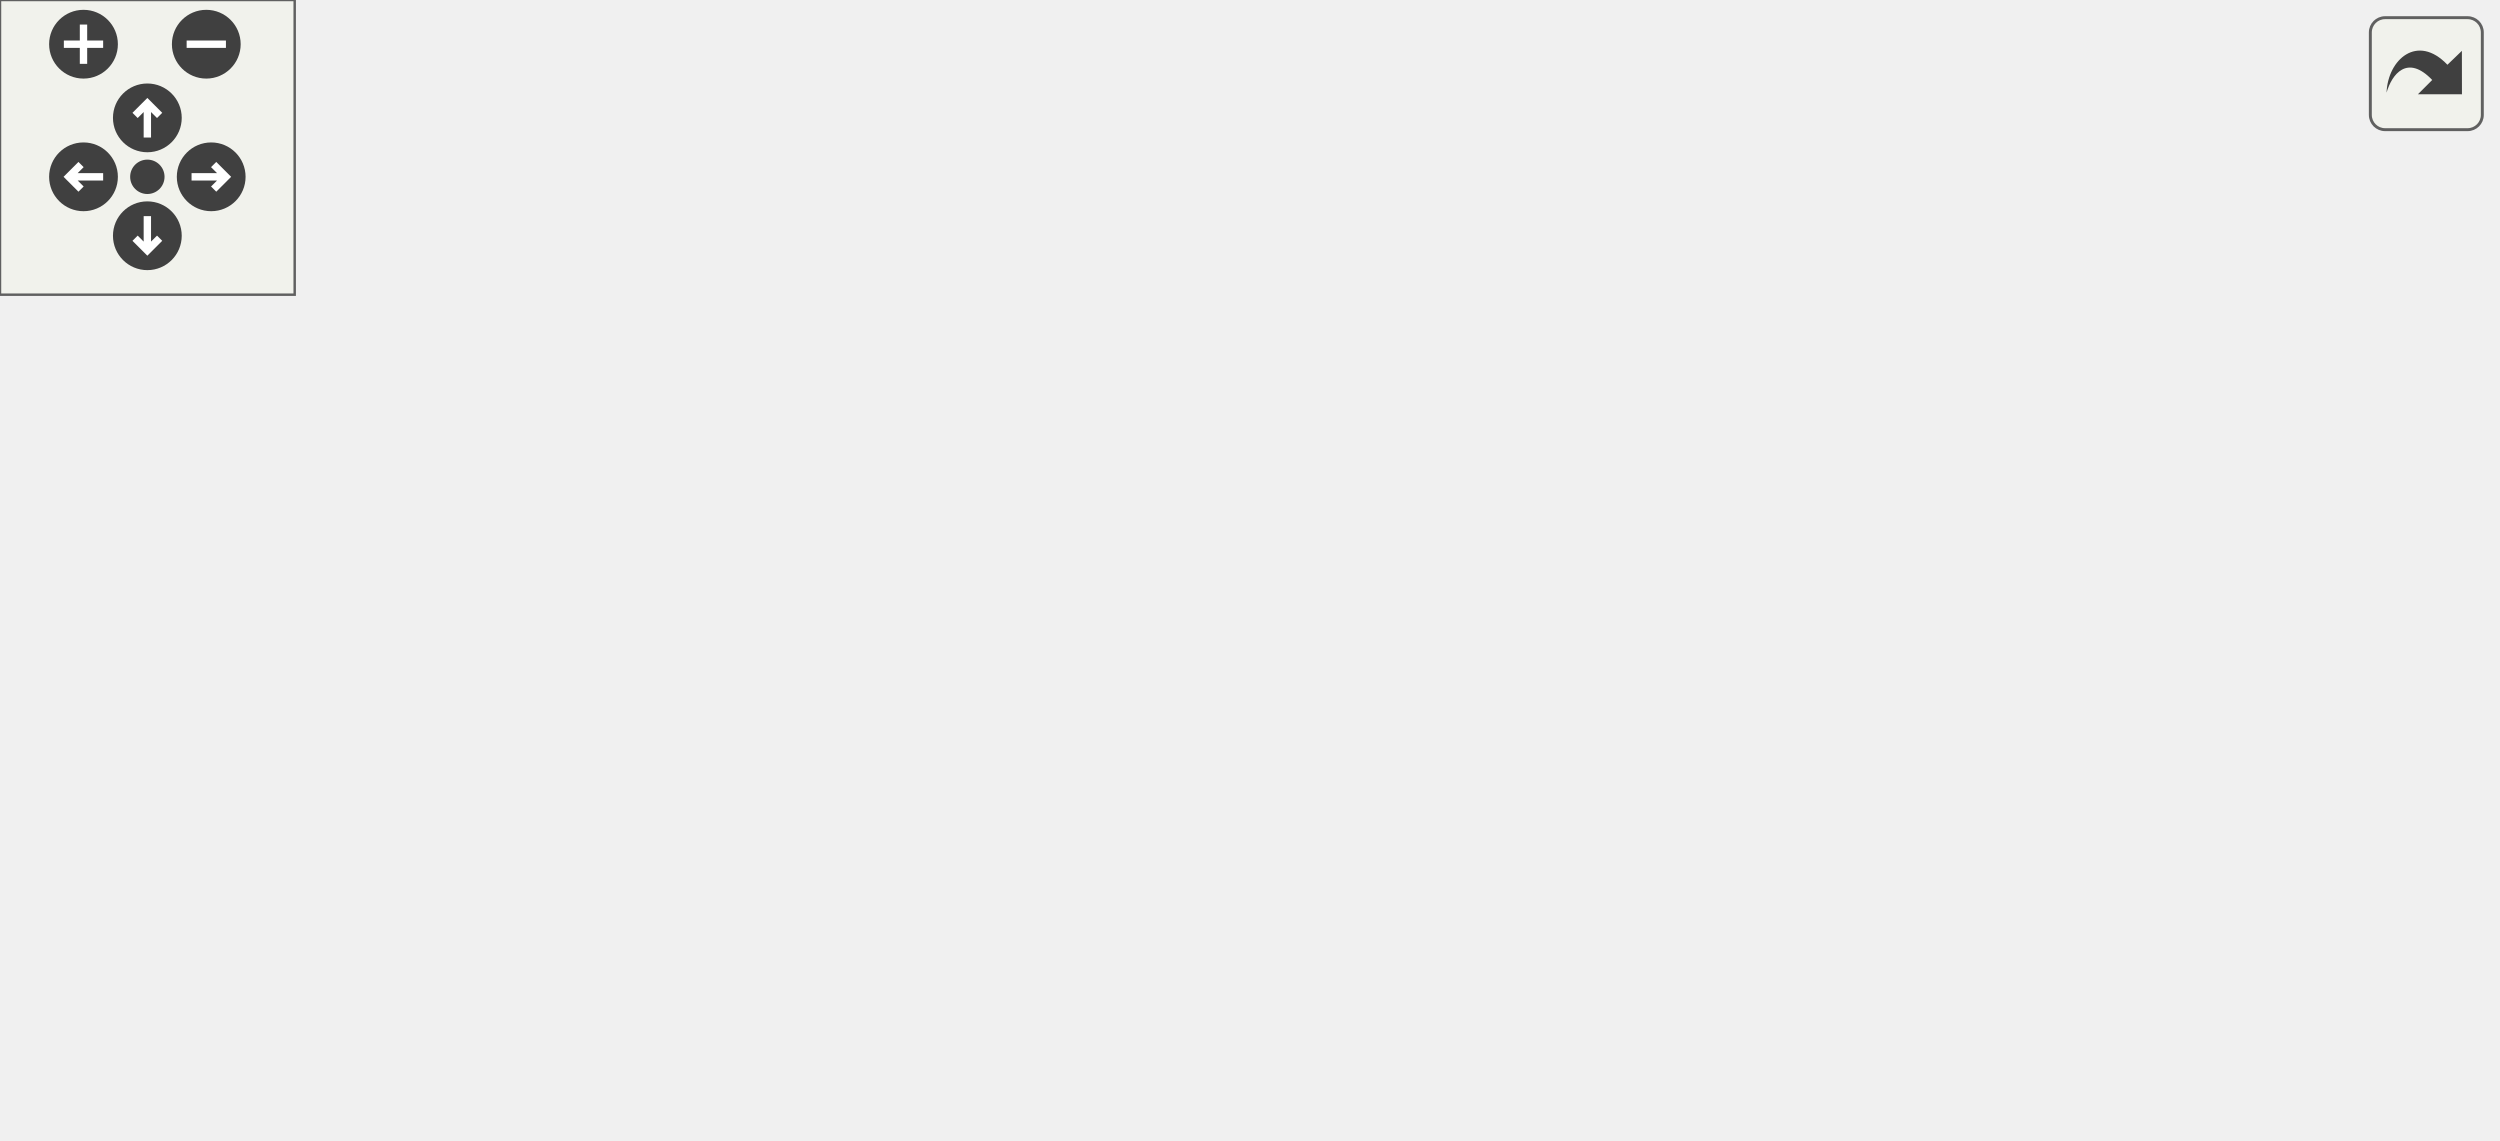
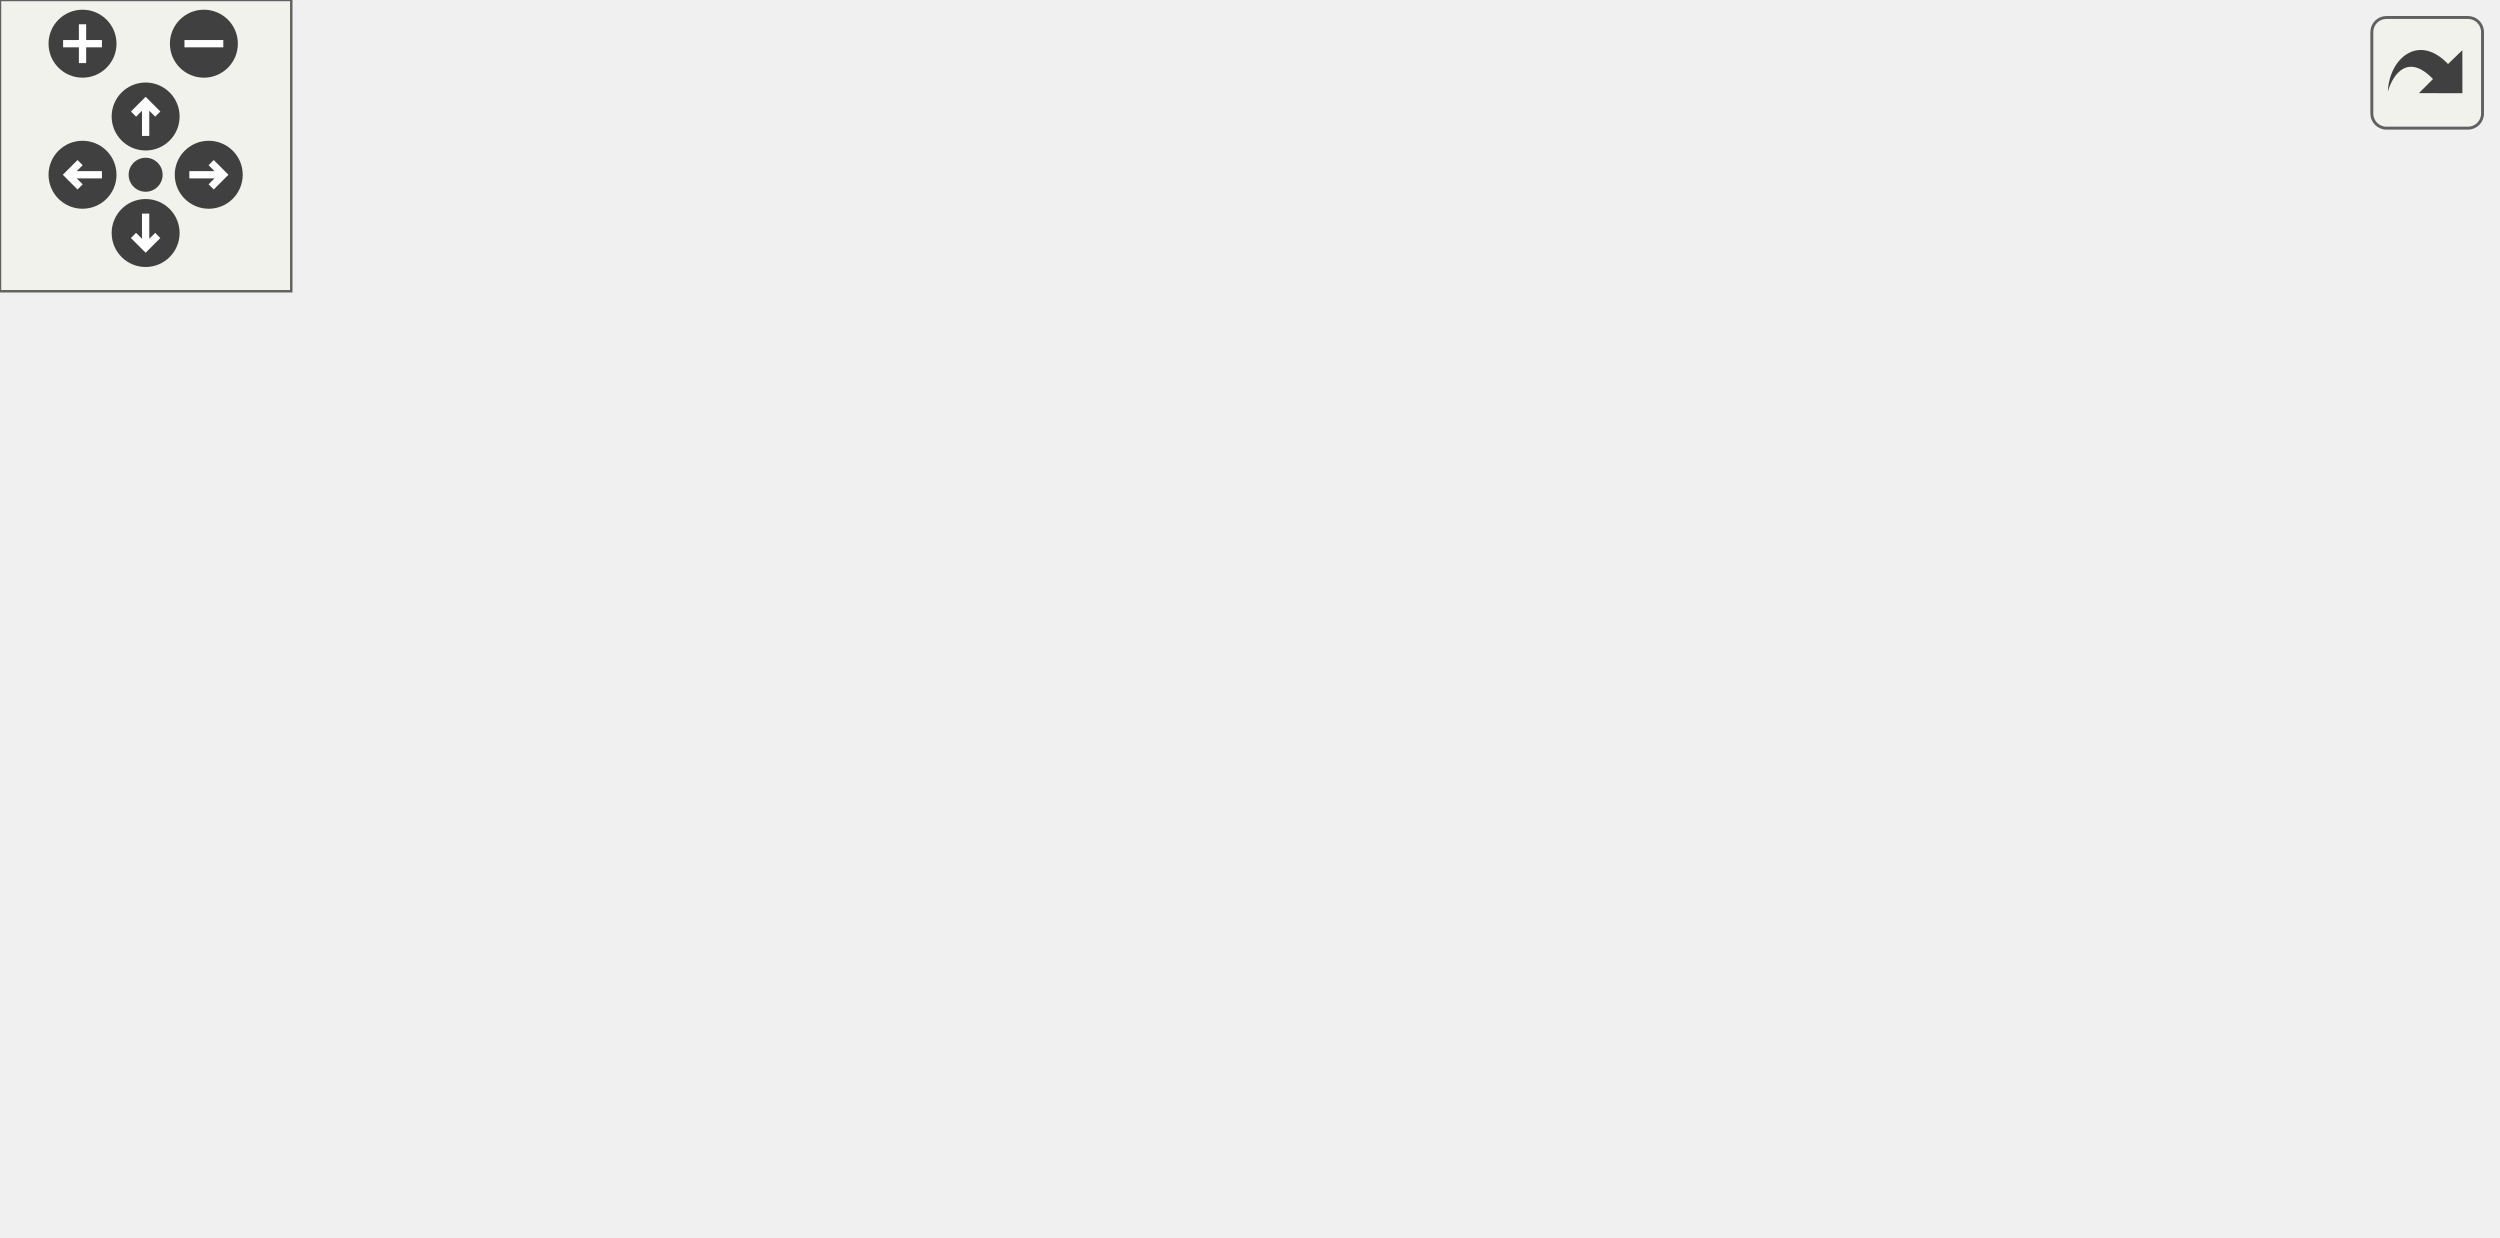
<svg xmlns="http://www.w3.org/2000/svg" xmlns:xlink="http://www.w3.org/1999/xlink" id="main" version="1.1" xml:space="preserve">
  <style type="text/css">
.edge:hover path { stroke: red; }
.edge:hover polygon { stroke: red; fill: red; }
</style>
  <defs>
    <circle id="rim" cx="0" cy="0" r="7" />
    <circle id="rim2" cx="0" cy="0" r="3.5" />
    <g id="zoomPlus">
      <use xlink:href="#rim" fill="#404040">
        <set attributeName="fill" to="#808080" begin="zoomplus.mouseover" end="zoomplus.mouseout" />
      </use>
      <path d="M-4,0h8M0,-4v8" fill="none" stroke="white" stroke-width="1.5" pointer-events="none" />
    </g>
    <g id="zoomMin">
      <use xlink:href="#rim" fill="#404040">
        <set attributeName="fill" to="#808080" begin="zoomminus.mouseover" end="zoomminus.mouseout" />
      </use>
      <path d="M-4,0h8" fill="none" stroke="white" stroke-width="1.5" pointer-events="none" />
    </g>
    <g id="dirArrow">
      <path fill="none" stroke="white" stroke-width="1.5" d="M0,-3.0v7 M-2.5,-0.5L0,-3.0L2.5,-0.5" />
    </g>
    <g id="resetDef">
      <use xlink:href="#rim2" fill="#404040">
        <set attributeName="fill" to="#808080" begin="reset.mouseover" end="reset.mouseout" />
      </use>
    </g>
  </defs>
  <svg id="graph" class="graph">
    <g id="viewport">
      <g id="node1" class="node">
-         <polygon fill="#bfbfbf" stroke="black" points="0,-113.5 0,-132.5 70,-132.5 70,-113.5 0,-113.5" />
-         <text text-anchor="middle" x="35" y="-120.5" font-family="Helvetica,sans-Serif" font-size="10.00">draw_cursor</text>
+         <polygon fill="#bfbfbf" stroke="black" points="0,-99.135 0,-118.135 70,-118.135 70,-99.135 0,-99.135" />
+         <text text-anchor="middle" x="35" y="-106.135" font-family="Helvetica,sans-Serif" font-size="10.00">draw_cursor</text>
      </g>
      <g id="node2" class="node">
        <g id="a_node2">
          <a xlink:href="../../d0/d2a/client_2main_8qh.html#a17432988ef7a28b058fec9318b29fea3" target="_top" xlink:title="draw_cursor_normal">
-             <polygon fill="none" stroke="black" points="106,-85.5 106,-104.5 210,-104.5 210,-85.5 106,-85.5" />
-             <text text-anchor="middle" x="158" y="-92.5" font-family="Helvetica,sans-Serif" font-size="10.00">draw_cursor_normal</text>
+             <polygon fill="none" stroke="black" points="109,-99.135 109,-118.135 213,-118.135 213,-99.135 109,-99.135" />
+             <text text-anchor="middle" x="161" y="-106.135" font-family="Helvetica,sans-Serif" font-size="10.00">draw_cursor_normal</text>
          </a>
        </g>
      </g>
      <g id="edge1" class="edge">
-         <path fill="none" stroke="midnightblue" d="M80.047,-112.807C91.765,-110.096 104.374,-107.178 115.927,-104.505" />
-         <polygon fill="midnightblue" stroke="midnightblue" points="78.981,-109.461 70.027,-115.126 80.559,-116.281 78.981,-109.461" />
+         <path fill="none" stroke="midnightblue" d="M80.311,-108.635C89.513,-108.635 99.282,-108.635 108.71,-108.635" />
+         <polygon fill="midnightblue" stroke="midnightblue" points="80.212,-105.136 70.212,-108.635 80.212,-112.136 80.212,-105.136" />
      </g>
      <g id="node3" class="node">
        <g id="a_node3">
          <a xlink:href="../../dd/dcd/hud__config_8qh.html#a272f972366e65bdb7303c3d43e397c31" target="_top" xlink:title="HUD_Panel_Mouse">
-             <polygon fill="none" stroke="black" points="255,-152.5 255,-171.5 359,-171.5 359,-152.5 255,-152.5" />
-             <text text-anchor="middle" x="307" y="-159.5" font-family="Helvetica,sans-Serif" font-size="10.00">HUD_Panel_Mouse</text>
+             <polygon fill="none" stroke="black" points="261,-175.135 261,-194.135 365,-194.135 365,-175.135 261,-175.135" />
+             <text text-anchor="middle" x="313" y="-182.135" font-family="Helvetica,sans-Serif" font-size="10.00">HUD_Panel_Mouse</text>
          </a>
        </g>
      </g>
      <g id="edge11" class="edge">
-         <path fill="none" stroke="midnightblue" d="M80.24,-129.39C128.042,-136.295 204.124,-147.285 254.56,-154.57" />
-         <polygon fill="midnightblue" stroke="midnightblue" points="80.593,-125.905 70.196,-127.939 79.593,-132.833 80.593,-125.905" />
+         <path fill="none" stroke="midnightblue" d="M79.875,-120.717C134.57,-135.778 226.947,-161.215 277.089,-175.022" />
+         <polygon fill="midnightblue" stroke="midnightblue" points="80.69,-117.311 70.12,-118.031 78.832,-124.06 80.69,-117.311" />
+       </g>
+       <g id="node9" class="node">
+         <g id="a_node9">
+           <a xlink:href="../../d6/dd3/view_8qc.html#a3002fc01879df1c04d02a17a92106379" target="_top" xlink:title="ViewLocation_Mouse">
+             <polygon fill="none" stroke="black" points="106,-23.136 106,-42.136 216,-42.136 216,-23.136 106,-23.136" />
+             <text text-anchor="middle" x="161" y="-30.136" font-family="Helvetica,sans-Serif" font-size="10.00">ViewLocation_Mouse</text>
+           </a>
+         </g>
+       </g>
+       <g id="edge12" class="edge">
+         <path fill="none" stroke="midnightblue" d="M60.238,-93.78C85.165,-78.502 123.247,-55.161 144.423,-42.183" />
+         <polygon fill="midnightblue" stroke="midnightblue" points="58.402,-90.8 51.705,-99.01 62.06,-96.769 58.402,-90.8" />
      </g>
      <g id="edge2" class="edge">
-         <path fill="none" stroke="midnightblue" d="M183.018,-109.939C200.135,-120.162 223.931,-133.528 246,-143 254.233,-146.534 263.348,-149.753 271.935,-152.497" />
-         <polygon fill="midnightblue" stroke="midnightblue" points="184.616,-106.815 174.249,-104.628 180.989,-112.803 184.616,-106.815" />
+         <path fill="none" stroke="midnightblue" d="M183.227,-124.299C200.92,-136.799 227.155,-154.071 252,-165.635 259.727,-169.232 268.315,-172.401 276.523,-175.068" />
+         <polygon fill="midnightblue" stroke="midnightblue" points="184.971,-121.243 174.806,-118.254 180.888,-126.929 184.971,-121.243" />
      </g>
      <g id="node5" class="node">
        <g id="a_node5">
          <a xlink:href="../../d6/daa/quickmenu_8qh.html#a1f4421c07ba36141f7788c052320dcaf" target="_top" xlink:title="QuickMenu_Mouse">
-             <polygon fill="none" stroke="black" points="256.5,-114.5 256.5,-133.5 357.5,-133.5 357.5,-114.5 256.5,-114.5" />
-             <text text-anchor="middle" x="307" y="-121.5" font-family="Helvetica,sans-Serif" font-size="10.00">QuickMenu_Mouse</text>
+             <polygon fill="none" stroke="black" points="262.5,-137.135 262.5,-156.135 363.5,-156.135 363.5,-137.135 262.5,-137.135" />
+             <text text-anchor="middle" x="313" y="-144.135" font-family="Helvetica,sans-Serif" font-size="10.00">QuickMenu_Mouse</text>
          </a>
        </g>
      </g>
      <g id="edge4" class="edge">
-         <path fill="none" stroke="midnightblue" d="M217.518,-106.544C230.778,-109.16 244.718,-111.91 257.51,-114.434" />
-         <polygon fill="midnightblue" stroke="midnightblue" points="218.029,-103.078 207.541,-104.576 216.674,-109.945 218.029,-103.078" />
+         <path fill="none" stroke="midnightblue" d="M209.811,-120.748C230.702,-126.04 254.847,-132.157 274.421,-137.115" />
+         <polygon fill="midnightblue" stroke="midnightblue" points="210.405,-117.288 199.851,-118.224 208.686,-124.073 210.405,-117.288" />
      </g>
      <g id="node6" class="node">
        <g id="a_node6">
          <a xlink:href="../../d0/d83/radar_8qc.html#a64d386e6f03ccf2feb8a7c766c3a7699" target="_top" xlink:title="HUD_Radar_Mouse">
-             <polygon fill="none" stroke="black" points="254.5,-76.5 254.5,-95.5 359.5,-95.5 359.5,-76.5 254.5,-76.5" />
-             <text text-anchor="middle" x="307" y="-83.5" font-family="Helvetica,sans-Serif" font-size="10.00">HUD_Radar_Mouse</text>
+             <polygon fill="none" stroke="black" points="260.5,-99.135 260.5,-118.135 365.5,-118.135 365.5,-99.135 260.5,-99.135" />
+             <text text-anchor="middle" x="313" y="-106.135" font-family="Helvetica,sans-Serif" font-size="10.00">HUD_Radar_Mouse</text>
          </a>
        </g>
      </g>
      <g id="edge6" class="edge">
-         <path fill="none" stroke="midnightblue" d="M220.204,-91.253C231.47,-90.563 243.133,-89.849 254.093,-89.178" />
-         <polygon fill="midnightblue" stroke="midnightblue" points="219.768,-87.773 210.001,-91.877 220.196,-94.76 219.768,-87.773" />
+         <path fill="none" stroke="midnightblue" d="M223.35,-108.635C235.608,-108.635 248.37,-108.635 260.264,-108.635" />
+         <polygon fill="midnightblue" stroke="midnightblue" points="223.202,-105.136 213.202,-108.635 223.202,-112.136 223.202,-105.136" />
      </g>
      <g id="node7" class="node">
        <g id="a_node7">
          <a xlink:href="../../dd/d1a/client_2mapvoting_8qh.html#aa818f8084baf251c8c1215262ebe1022" target="_top" xlink:title="MapVote_Draw">
-             <polygon fill="none" stroke="black" points="265,-38.5 265,-57.5 349,-57.5 349,-38.5 265,-38.5" />
-             <text text-anchor="middle" x="307" y="-45.5" font-family="Helvetica,sans-Serif" font-size="10.00">MapVote_Draw</text>
+             <polygon fill="none" stroke="black" points="271,-61.136 271,-80.135 355,-80.135 355,-61.136 271,-61.136" />
+             <text text-anchor="middle" x="313" y="-68.135" font-family="Helvetica,sans-Serif" font-size="10.00">MapVote_Draw</text>
          </a>
        </g>
      </g>
      <g id="edge8" class="edge">
-         <path fill="none" stroke="midnightblue" d="M198.67,-82.189C213.514,-77.407 230.525,-71.94 246,-67 255.68,-63.91 266.246,-60.557 275.775,-57.541" />
-         <polygon fill="midnightblue" stroke="midnightblue" points="197.229,-78.976 188.785,-85.376 199.377,-85.639 197.229,-78.976" />
+         <path fill="none" stroke="midnightblue" d="M209.811,-96.523C230.702,-91.231 254.847,-85.114 274.421,-80.156" />
+         <polygon fill="midnightblue" stroke="midnightblue" points="208.686,-93.198 199.851,-99.046 210.405,-99.984 208.686,-93.198" />
      </g>
      <g id="node8" class="node">
        <g id="a_node8">
          <a xlink:href="../../db/d93/cl__minigames__hud_8qh.html#a37471c48a64ef28cb37a09cf9ab0c3d0" target="_top" xlink:title="HUD_Minigame_Mouse">
-             <polygon fill="none" stroke="black" points="246.5,-0.5 246.5,-19.5 367.5,-19.5 367.5,-0.5 246.5,-0.5" />
-             <text text-anchor="middle" x="307" y="-7.5" font-family="Helvetica,sans-Serif" font-size="10.00">HUD_Minigame_Mouse</text>
+             <polygon fill="none" stroke="black" points="252.5,-23.136 252.5,-42.136 373.5,-42.136 373.5,-23.136 252.5,-23.136" />
+             <text text-anchor="middle" x="313" y="-30.136" font-family="Helvetica,sans-Serif" font-size="10.00">HUD_Minigame_Mouse</text>
          </a>
        </g>
      </g>
      <g id="edge9" class="edge">
-         <path fill="none" stroke="midnightblue" d="M177.038,-78.349C193.812,-63.619 220.052,-42.438 246,-29 253.18,-25.282 261.222,-22.126 269.029,-19.517" />
-         <polygon fill="midnightblue" stroke="midnightblue" points="174.293,-76.108 169.18,-85.388 178.964,-81.322 174.293,-76.108" />
+         <path fill="none" stroke="midnightblue" d="M183.227,-92.972C200.92,-80.472 227.155,-63.2 252,-51.636 259.727,-48.039 268.315,-44.87 276.523,-42.203" />
+         <polygon fill="midnightblue" stroke="midnightblue" points="180.888,-90.342 174.806,-99.017 184.971,-96.028 180.888,-90.342" />
      </g>
      <g id="node4" class="node">
        <g id="a_node4">
          <a xlink:href="../../d6/dd3/view_8qc.html#a7b9e2c12c6a461c93afb197bd1a93c8f" target="_top" xlink:title="CSQC_UpdateView">
-             <polygon fill="none" stroke="black" points="404,-95.5 404,-114.5 508,-114.5 508,-95.5 404,-95.5" />
-             <text text-anchor="middle" x="456" y="-102.5" font-family="Helvetica,sans-Serif" font-size="10.00">CSQC_UpdateView</text>
+             <polygon fill="none" stroke="black" points="410,-99.135 410,-118.135 514,-118.135 514,-99.135 410,-99.135" />
+             <text text-anchor="middle" x="462" y="-106.135" font-family="Helvetica,sans-Serif" font-size="10.00">CSQC_UpdateView</text>
          </a>
        </g>
      </g>
      <g id="edge3" class="edge">
-         <path fill="none" stroke="midnightblue" d="M350.24,-149.24C356.236,-147.25 362.299,-145.141 368,-143 391.299,-134.25 417.381,-122.602 434.857,-114.518" />
-         <polygon fill="midnightblue" stroke="midnightblue" points="348.723,-146.052 340.286,-152.461 350.878,-152.712 348.723,-146.052" />
+         <path fill="none" stroke="midnightblue" d="M359.424,-171.717C364.42,-169.866 369.369,-167.835 374,-165.635 402.382,-152.158 432.374,-130.669 448.676,-118.285" />
+         <polygon fill="midnightblue" stroke="midnightblue" points="358.13,-168.462 349.834,-175.052 360.429,-175.074 358.13,-168.462" />
      </g>
      <g id="edge5" class="edge">
-         <path fill="none" stroke="midnightblue" d="M368.034,-116.24C379.896,-114.707 392.243,-113.112 403.78,-111.62" />
-         <polygon fill="midnightblue" stroke="midnightblue" points="367.236,-112.814 357.767,-117.567 368.134,-119.757 367.236,-112.814" />
+         <path fill="none" stroke="midnightblue" d="M360.855,-134.523C381.328,-129.231 404.99,-123.114 424.172,-118.156" />
+         <polygon fill="midnightblue" stroke="midnightblue" points="359.9,-131.155 351.094,-137.046 361.652,-137.932 359.9,-131.155" />
      </g>
      <g id="edge7" class="edge">
-         <path fill="none" stroke="midnightblue" d="M369.988,-94.012C381.199,-95.461 392.776,-96.957 403.641,-98.362" />
-         <polygon fill="midnightblue" stroke="midnightblue" points="370.193,-90.51 359.827,-92.699 369.296,-97.452 370.193,-90.51" />
+         <path fill="none" stroke="midnightblue" d="M375.988,-108.635C387.199,-108.635 398.776,-108.635 409.641,-108.635" />
+         <polygon fill="midnightblue" stroke="midnightblue" points="375.827,-105.136 365.827,-108.635 375.827,-112.136 375.827,-105.136" />
      </g>
      <g id="edge10" class="edge">
-         <path fill="none" stroke="midnightblue" d="M356.123,-23.259C360.234,-24.981 364.25,-26.891 368,-29 400.688,-47.385 432.043,-79.463 446.57,-95.42" />
-         <polygon fill="midnightblue" stroke="midnightblue" points="357.029,-19.859 346.438,-19.577 354.541,-26.402 357.029,-19.859" />
+         <path fill="none" stroke="midnightblue" d="M359.424,-45.554C364.42,-47.405 369.369,-49.436 374,-51.636 402.382,-65.113 432.374,-86.602 448.676,-98.986" />
+         <polygon fill="midnightblue" stroke="midnightblue" points="360.429,-42.197 349.834,-42.219 358.13,-48.809 360.429,-42.197" />
+       </g>
+       <g id="edge13" class="edge">
+         <path fill="none" stroke="midnightblue" d="M195.936,-19.822C239.223,-5.616 315.481,12.124 374,-13.636 414.528,-31.476 444.408,-78.549 455.867,-98.963" />
+         <polygon fill="midnightblue" stroke="midnightblue" points="194.782,-16.518 186.445,-23.055 197.039,-23.144 194.782,-16.518" />
      </g>
    </g>
  </svg>
  <g id="navigator" transform="translate(0 0)" fill="#404254">
    <rect fill="#f2f5e9" fill-opacity="0.5" stroke="#606060" stroke-width=".5" x="0" y="0" width="60" height="60" />
    <use id="zoomplus" xlink:href="#zoomPlus" x="17" y="9" />
    <use id="zoomminus" xlink:href="#zoomMin" x="42" y="9" />
    <use id="reset" xlink:href="#resetDef" x="30" y="36" />
    <g id="arrowUp" xlink:href="#dirArrow" transform="translate(30 24)">
      <use xlink:href="#rim" fill="#404040">
        <set attributeName="fill" to="#808080" begin="arrowUp.mouseover" end="arrowUp.mouseout" />
      </use>
      <path fill="none" stroke="white" stroke-width="1.5" d="M0,-3.0v7 M-2.5,-0.5L0,-3.0L2.5,-0.5" />
    </g>
    <g id="arrowRight" xlink:href="#dirArrow" transform="rotate(90) translate(36 -43)">
      <use xlink:href="#rim" fill="#404040">
        <set attributeName="fill" to="#808080" begin="arrowRight.mouseover" end="arrowRight.mouseout" />
      </use>
      <path fill="none" stroke="white" stroke-width="1.5" d="M0,-3.0v7 M-2.5,-0.5L0,-3.0L2.5,-0.5" />
    </g>
    <g id="arrowDown" xlink:href="#dirArrow" transform="rotate(180) translate(-30 -48)">
      <use xlink:href="#rim" fill="#404040">
        <set attributeName="fill" to="#808080" begin="arrowDown.mouseover" end="arrowDown.mouseout" />
      </use>
      <path fill="none" stroke="white" stroke-width="1.5" d="M0,-3.0v7 M-2.5,-0.5L0,-3.0L2.5,-0.5" />
    </g>
    <g id="arrowLeft" xlink:href="#dirArrow" transform="rotate(270) translate(-36 17)">
      <use xlink:href="#rim" fill="#404040">
        <set attributeName="fill" to="#808080" begin="arrowLeft.mouseover" end="arrowLeft.mouseout" />
      </use>
      <path fill="none" stroke="white" stroke-width="1.5" d="M0,-3.0v7 M-2.5,-0.5L0,-3.0L2.5,-0.5" />
    </g>
  </g>
  <svg viewBox="0 0 15 15" width="100%" height="30px" preserveAspectRatio="xMaxYMin meet">
    <g id="arrow_out" transform="scale(0.3 0.3)">
      <a xlink:href="client_2main_8qh_a65d6b464164464ee7f99ceb0e0c16813_icgraph_org.svg" target="_base">
        <rect id="button" ry="5" rx="5" y="6" x="6" height="38" width="38" fill="#f2f5e9" fill-opacity="0.5" stroke="#606060" stroke-width="1.0" />
        <path id="arrow" d="M 11.5,31.437 C 11.94,20.098 22.043,11.323 32.159,21.979 L 37.069,17.246 C 37.069,17.246 37.088,32 37.088,32 L 22.16,31.978 C 22.16,31.978 26.998,27.14 26.998,27.14 C 18.529,18.264 13.292,25.23 11.5,31.437 z" style="fill:#404040;" />
      </a>
    </g>
  </svg>
</svg>
